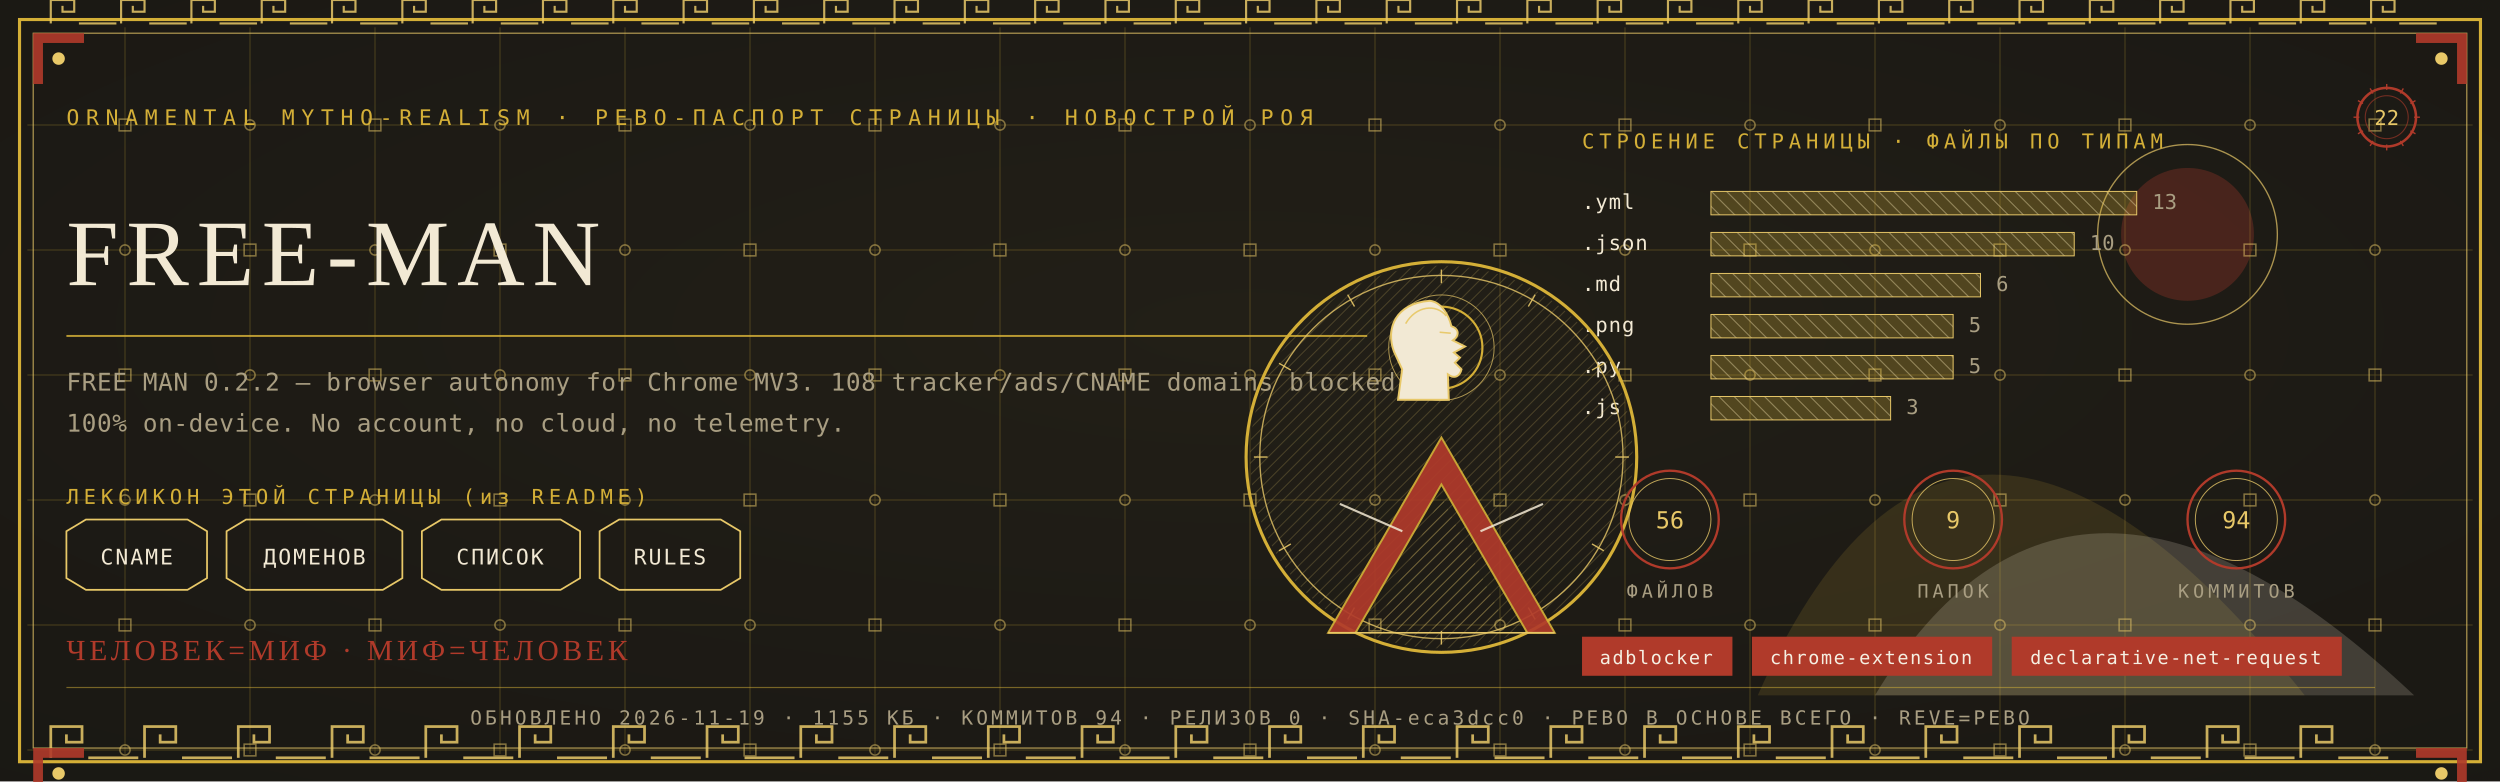
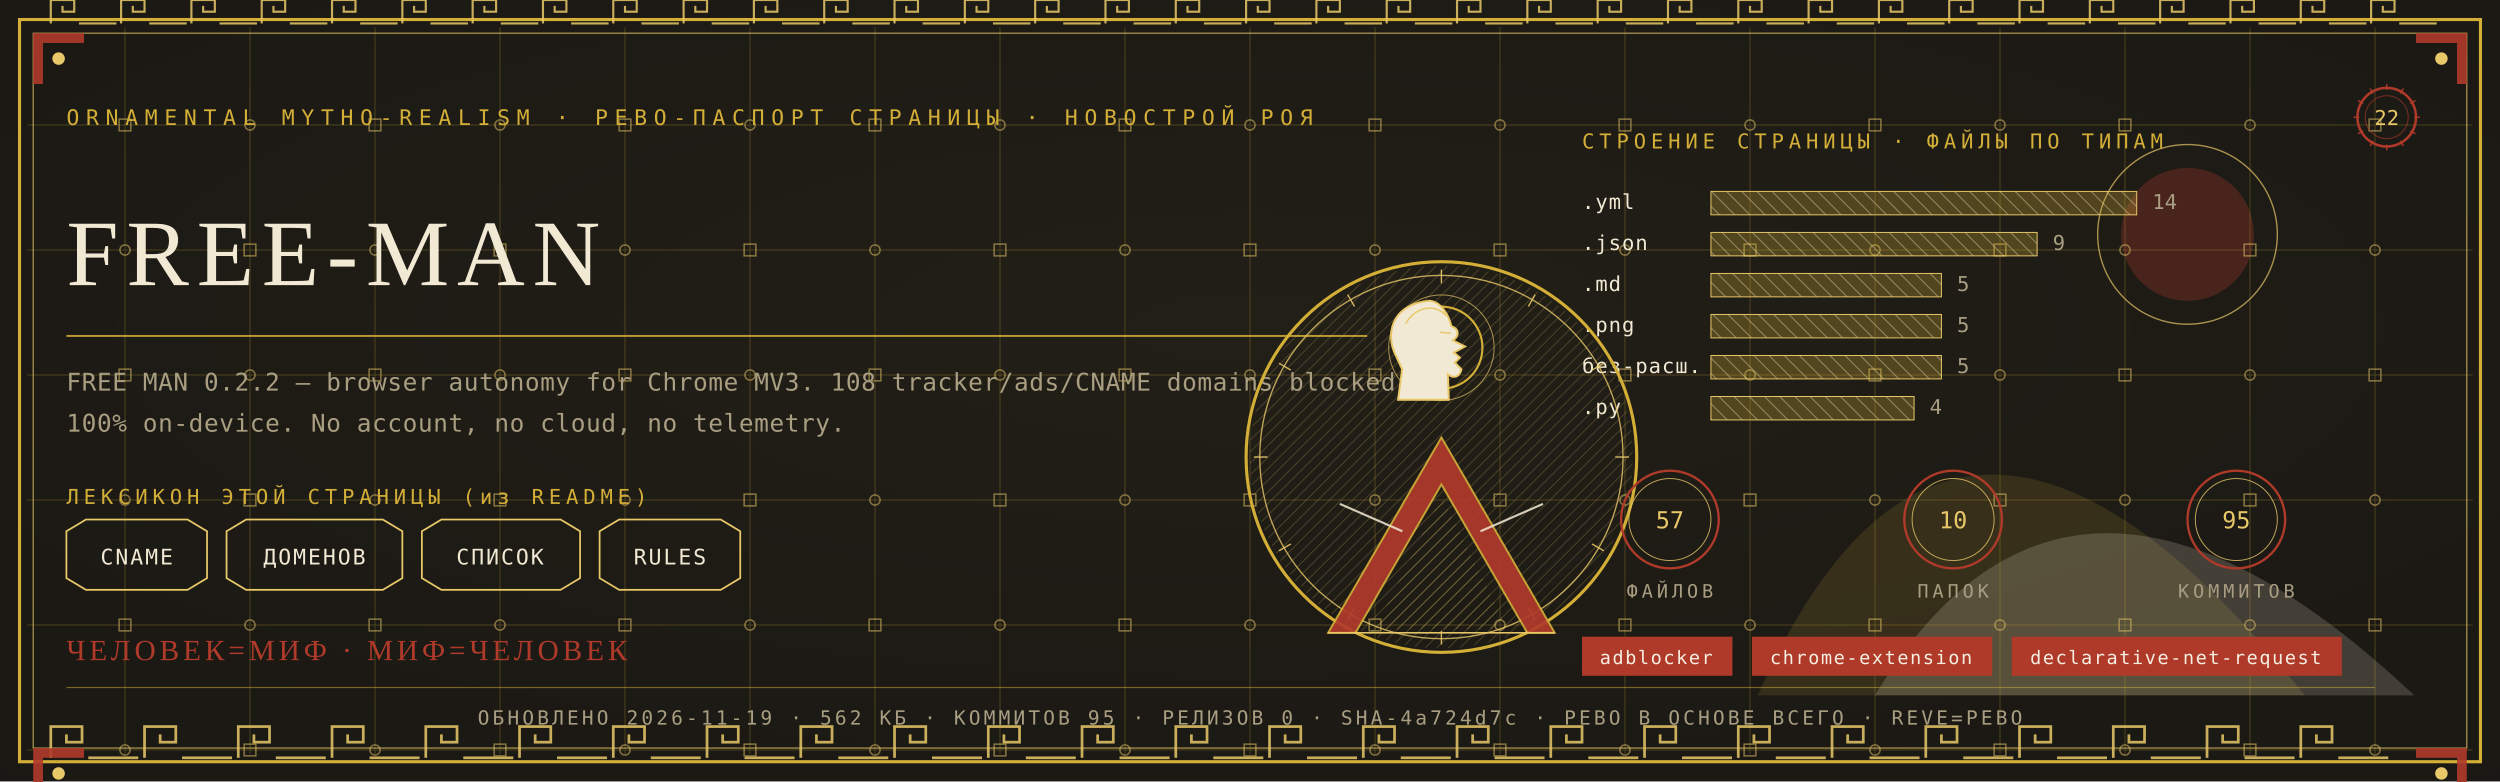
<svg xmlns="http://www.w3.org/2000/svg" viewBox="0 0 1280 400" width="1280" height="400">
  <defs>
    <radialGradient id="rp22" cx="0.5" cy="0.42" r="1.1">
      <stop offset="0" stop-color="#232017" />
      <stop offset="1" stop-color="#171512" />
    </radialGradient>
    <pattern id="hatchm" width="4.2" height="4.2" patternUnits="userSpaceOnUse" patternTransform="rotate(45)">
      <rect width="4.2" height="4.2" fill="none" />
      <line x1="0" y1="0" x2="0" y2="4.2" stroke="#E8C868" stroke-width="0.5" />
    </pattern>
    <pattern id="hatchv" width="5.5" height="5.5" patternUnits="userSpaceOnUse" patternTransform="rotate(-45)">
      <rect width="5.5" height="5.5" fill="none" />
      <line x1="0" y1="0" x2="0" y2="5.5" stroke="#F2E9D4" stroke-width="0.5" />
    </pattern>
  </defs>
  <rect width="1280" height="400" fill="#171512" />
  <rect width="1280" height="400" fill="url(#rp22)" opacity="0.94" />
  <path d="M 900 356 Q 1000 130 1180 356 Z" fill="#D4AF37" opacity="0.14" />
  <path d="M 960 356 Q 1060 190 1236 356 Z" fill="#F2E9D4" opacity="0.18" />
  <circle cx="1120" cy="120" r="34" fill="#B03A2A" opacity="0.30" />
  <circle cx="1120" cy="120" r="46" fill="none" stroke="#E8C868" stroke-width="0.7" opacity="0.7" />
  <g stroke="#D4AF37" stroke-width="0.45" opacity="0.30">
    <line x1="64" y1="14" x2="64" y2="386" />
    <line x1="128" y1="14" x2="128" y2="386" />
    <line x1="192" y1="14" x2="192" y2="386" />
    <line x1="256" y1="14" x2="256" y2="386" />
    <line x1="320" y1="14" x2="320" y2="386" />
    <line x1="384" y1="14" x2="384" y2="386" />
    <line x1="448" y1="14" x2="448" y2="386" />
    <line x1="512" y1="14" x2="512" y2="386" />
    <line x1="576" y1="14" x2="576" y2="386" />
    <line x1="640" y1="14" x2="640" y2="386" />
    <line x1="704" y1="14" x2="704" y2="386" />
    <line x1="768" y1="14" x2="768" y2="386" />
    <line x1="832" y1="14" x2="832" y2="386" />
    <line x1="896" y1="14" x2="896" y2="386" />
    <line x1="960" y1="14" x2="960" y2="386" />
    <line x1="1024" y1="14" x2="1024" y2="386" />
    <line x1="1088" y1="14" x2="1088" y2="386" />
    <line x1="1152" y1="14" x2="1152" y2="386" />
    <line x1="1216" y1="14" x2="1216" y2="386" />
    <line x1="14" y1="64" x2="1266" y2="64" />
    <line x1="14" y1="128" x2="1266" y2="128" />
    <line x1="14" y1="192" x2="1266" y2="192" />
    <line x1="14" y1="256" x2="1266" y2="256" />
    <line x1="14" y1="320" x2="1266" y2="320" />
    <line x1="14" y1="384" x2="1266" y2="384" />
  </g>
  <g fill="none" stroke="#E8C868" stroke-width="0.8" opacity="0.5">
    <rect x="61" y="61" width="6" height="6" />
    <circle cx="64" cy="128" r="2.6" />
    <rect x="61" y="189" width="6" height="6" />
    <circle cx="64" cy="256" r="2.6" />
    <rect x="61" y="317" width="6" height="6" />
    <circle cx="64" cy="384" r="2.6" />
    <circle cx="128" cy="64" r="2.6" />
    <rect x="125" y="125" width="6" height="6" />
    <circle cx="128" cy="192" r="2.6" />
    <rect x="125" y="253" width="6" height="6" />
    <circle cx="128" cy="320" r="2.6" />
    <rect x="125" y="381" width="6" height="6" />
    <rect x="189" y="61" width="6" height="6" />
    <circle cx="192" cy="128" r="2.6" />
    <rect x="189" y="189" width="6" height="6" />
    <circle cx="192" cy="256" r="2.6" />
    <rect x="189" y="317" width="6" height="6" />
    <circle cx="192" cy="384" r="2.6" />
    <circle cx="256" cy="64" r="2.6" />
    <rect x="253" y="125" width="6" height="6" />
    <circle cx="256" cy="192" r="2.6" />
    <rect x="253" y="253" width="6" height="6" />
    <circle cx="256" cy="320" r="2.6" />
    <rect x="253" y="381" width="6" height="6" />
    <rect x="317" y="61" width="6" height="6" />
    <circle cx="320" cy="128" r="2.6" />
    <rect x="317" y="189" width="6" height="6" />
    <circle cx="320" cy="256" r="2.6" />
    <rect x="317" y="317" width="6" height="6" />
    <circle cx="320" cy="384" r="2.6" />
    <circle cx="384" cy="64" r="2.6" />
    <rect x="381" y="125" width="6" height="6" />
    <circle cx="384" cy="192" r="2.6" />
    <rect x="381" y="253" width="6" height="6" />
    <circle cx="384" cy="320" r="2.6" />
    <rect x="381" y="381" width="6" height="6" />
    <rect x="445" y="61" width="6" height="6" />
    <circle cx="448" cy="128" r="2.6" />
    <rect x="445" y="189" width="6" height="6" />
    <circle cx="448" cy="256" r="2.6" />
    <rect x="445" y="317" width="6" height="6" />
    <circle cx="448" cy="384" r="2.6" />
    <circle cx="512" cy="64" r="2.6" />
    <rect x="509" y="125" width="6" height="6" />
    <circle cx="512" cy="192" r="2.6" />
    <rect x="509" y="253" width="6" height="6" />
    <circle cx="512" cy="320" r="2.6" />
    <rect x="509" y="381" width="6" height="6" />
    <rect x="573" y="61" width="6" height="6" />
    <circle cx="576" cy="128" r="2.6" />
    <rect x="573" y="189" width="6" height="6" />
    <circle cx="576" cy="256" r="2.6" />
    <rect x="573" y="317" width="6" height="6" />
    <circle cx="576" cy="384" r="2.6" />
    <circle cx="640" cy="64" r="2.6" />
    <rect x="637" y="125" width="6" height="6" />
    <circle cx="640" cy="192" r="2.6" />
    <rect x="637" y="253" width="6" height="6" />
    <circle cx="640" cy="320" r="2.6" />
    <rect x="637" y="381" width="6" height="6" />
    <rect x="701" y="61" width="6" height="6" />
    <circle cx="704" cy="128" r="2.6" />
    <rect x="701" y="189" width="6" height="6" />
    <circle cx="704" cy="256" r="2.6" />
    <rect x="701" y="317" width="6" height="6" />
    <circle cx="704" cy="384" r="2.6" />
    <circle cx="768" cy="64" r="2.6" />
    <rect x="765" y="125" width="6" height="6" />
    <circle cx="768" cy="192" r="2.6" />
    <rect x="765" y="253" width="6" height="6" />
    <circle cx="768" cy="320" r="2.6" />
    <rect x="765" y="381" width="6" height="6" />
    <rect x="829" y="61" width="6" height="6" />
    <circle cx="832" cy="128" r="2.6" />
    <rect x="829" y="189" width="6" height="6" />
    <circle cx="832" cy="256" r="2.6" />
    <rect x="829" y="317" width="6" height="6" />
    <circle cx="832" cy="384" r="2.6" />
    <circle cx="896" cy="64" r="2.6" />
    <rect x="893" y="125" width="6" height="6" />
    <circle cx="896" cy="192" r="2.6" />
    <rect x="893" y="253" width="6" height="6" />
    <circle cx="896" cy="320" r="2.6" />
    <rect x="893" y="381" width="6" height="6" />
    <rect x="957" y="61" width="6" height="6" />
    <circle cx="960" cy="128" r="2.6" />
    <rect x="957" y="189" width="6" height="6" />
    <circle cx="960" cy="256" r="2.6" />
    <rect x="957" y="317" width="6" height="6" />
    <circle cx="960" cy="384" r="2.6" />
    <circle cx="1024" cy="64" r="2.6" />
    <rect x="1021" y="125" width="6" height="6" />
    <circle cx="1024" cy="192" r="2.6" />
    <rect x="1021" y="253" width="6" height="6" />
    <circle cx="1024" cy="320" r="2.6" />
    <rect x="1021" y="381" width="6" height="6" />
    <rect x="1085" y="61" width="6" height="6" />
    <circle cx="1088" cy="128" r="2.6" />
    <rect x="1085" y="189" width="6" height="6" />
    <circle cx="1088" cy="256" r="2.6" />
    <rect x="1085" y="317" width="6" height="6" />
    <circle cx="1088" cy="384" r="2.6" />
    <circle cx="1152" cy="64" r="2.6" />
    <rect x="1149" y="125" width="6" height="6" />
    <circle cx="1152" cy="192" r="2.6" />
    <rect x="1149" y="253" width="6" height="6" />
    <circle cx="1152" cy="320" r="2.6" />
    <rect x="1149" y="381" width="6" height="6" />
    <rect x="1213" y="61" width="6" height="6" />
    <circle cx="1216" cy="128" r="2.6" />
    <rect x="1213" y="189" width="6" height="6" />
    <circle cx="1216" cy="256" r="2.6" />
    <rect x="1213" y="317" width="6" height="6" />
    <circle cx="1216" cy="384" r="2.6" />
  </g>
  <rect x="10" y="10" width="1260" height="380" fill="none" stroke="#D4AF37" stroke-width="1.6" />
  <rect x="17" y="17" width="1246" height="366" fill="none" stroke="#E8C868" stroke-width="0.6" opacity="0.75" />
  <g fill="none" stroke="#E8C868" stroke-width="1.4" opacity="0.85">
    <path d="M 26 388 L 26 372 L 42 372 L 42 380.0 L 34.0 380.0 L 34.0 376.0" />
    <line x1="45.2" y1="388" x2="70.8" y2="388" />
    <path d="M 74 388 L 74 372 L 90 372 L 90 380.0 L 82.0 380.0 L 82.0 376.0" />
    <line x1="93.2" y1="388" x2="118.8" y2="388" />
    <path d="M 122 388 L 122 372 L 138 372 L 138 380.0 L 130.0 380.0 L 130.0 376.0" />
    <line x1="141.2" y1="388" x2="166.8" y2="388" />
    <path d="M 170 388 L 170 372 L 186 372 L 186 380.0 L 178.0 380.0 L 178.0 376.0" />
    <line x1="189.2" y1="388" x2="214.8" y2="388" />
    <path d="M 218 388 L 218 372 L 234 372 L 234 380.0 L 226.0 380.0 L 226.0 376.0" />
    <line x1="237.2" y1="388" x2="262.8" y2="388" />
    <path d="M 266 388 L 266 372 L 282 372 L 282 380.0 L 274.0 380.0 L 274.0 376.0" />
    <line x1="285.2" y1="388" x2="310.8" y2="388" />
    <path d="M 314 388 L 314 372 L 330 372 L 330 380.0 L 322.0 380.0 L 322.0 376.0" />
    <line x1="333.2" y1="388" x2="358.8" y2="388" />
    <path d="M 362 388 L 362 372 L 378 372 L 378 380.0 L 370.0 380.0 L 370.0 376.0" />
    <line x1="381.2" y1="388" x2="406.8" y2="388" />
    <path d="M 410 388 L 410 372 L 426 372 L 426 380.0 L 418.0 380.0 L 418.0 376.0" />
    <line x1="429.2" y1="388" x2="454.8" y2="388" />
    <path d="M 458 388 L 458 372 L 474 372 L 474 380.0 L 466.0 380.0 L 466.0 376.0" />
    <line x1="477.2" y1="388" x2="502.8" y2="388" />
    <path d="M 506 388 L 506 372 L 522 372 L 522 380.0 L 514.0 380.0 L 514.0 376.0" />
    <line x1="525.2" y1="388" x2="550.8" y2="388" />
    <path d="M 554 388 L 554 372 L 570 372 L 570 380.0 L 562.0 380.0 L 562.0 376.0" />
    <line x1="573.2" y1="388" x2="598.8" y2="388" />
    <path d="M 602 388 L 602 372 L 618 372 L 618 380.0 L 610.0 380.0 L 610.0 376.0" />
    <line x1="621.2" y1="388" x2="646.8" y2="388" />
    <path d="M 650 388 L 650 372 L 666 372 L 666 380.0 L 658.0 380.0 L 658.0 376.0" />
    <line x1="669.2" y1="388" x2="694.8" y2="388" />
    <path d="M 698 388 L 698 372 L 714 372 L 714 380.0 L 706.0 380.0 L 706.0 376.0" />
    <line x1="717.2" y1="388" x2="742.8" y2="388" />
    <path d="M 746 388 L 746 372 L 762 372 L 762 380.0 L 754.0 380.0 L 754.0 376.0" />
    <line x1="765.2" y1="388" x2="790.8" y2="388" />
    <path d="M 794 388 L 794 372 L 810 372 L 810 380.0 L 802.0 380.0 L 802.0 376.0" />
    <line x1="813.2" y1="388" x2="838.8" y2="388" />
    <path d="M 842 388 L 842 372 L 858 372 L 858 380.0 L 850.0 380.0 L 850.0 376.0" />
    <line x1="861.2" y1="388" x2="886.8" y2="388" />
    <path d="M 890 388 L 890 372 L 906 372 L 906 380.0 L 898.0 380.0 L 898.0 376.0" />
    <line x1="909.2" y1="388" x2="934.8" y2="388" />
    <path d="M 938 388 L 938 372 L 954 372 L 954 380.0 L 946.0 380.0 L 946.0 376.0" />
    <line x1="957.2" y1="388" x2="982.8" y2="388" />
    <path d="M 986 388 L 986 372 L 1002 372 L 1002 380.0 L 994.0 380.0 L 994.0 376.0" />
    <line x1="1005.2" y1="388" x2="1030.8" y2="388" />
    <path d="M 1034 388 L 1034 372 L 1050 372 L 1050 380.0 L 1042.0 380.0 L 1042.0 376.0" />
    <line x1="1053.2" y1="388" x2="1078.8" y2="388" />
    <path d="M 1082 388 L 1082 372 L 1098 372 L 1098 380.0 L 1090.0 380.0 L 1090.0 376.0" />
    <line x1="1101.2" y1="388" x2="1126.8" y2="388" />
    <path d="M 1130 388 L 1130 372 L 1146 372 L 1146 380.0 L 1138.0 380.0 L 1138.0 376.0" />
    <line x1="1149.2" y1="388" x2="1174.8" y2="388" />
    <path d="M 1178 388 L 1178 372 L 1194 372 L 1194 380.0 L 1186.0 380.0 L 1186.0 376.0" />
    <line x1="1197.2" y1="388" x2="1222.8" y2="388" />
  </g>
  <g fill="none" stroke="#E8C868" stroke-width="1.1" opacity="0.85">
    <path d="M 26 12 L 26 0 L 38 0 L 38 6.0 L 32.0 6.0 L 32.0 3.0" />
    <line x1="40.4" y1="12" x2="59.6" y2="12" />
    <path d="M 62 12 L 62 0 L 74 0 L 74 6.0 L 68.0 6.0 L 68.0 3.0" />
    <line x1="76.4" y1="12" x2="95.6" y2="12" />
    <path d="M 98 12 L 98 0 L 110 0 L 110 6.0 L 104.0 6.0 L 104.0 3.0" />
    <line x1="112.4" y1="12" x2="131.6" y2="12" />
    <path d="M 134 12 L 134 0 L 146 0 L 146 6.0 L 140.0 6.0 L 140.0 3.0" />
    <line x1="148.4" y1="12" x2="167.6" y2="12" />
    <path d="M 170 12 L 170 0 L 182 0 L 182 6.0 L 176.0 6.0 L 176.0 3.0" />
    <line x1="184.4" y1="12" x2="203.6" y2="12" />
    <path d="M 206 12 L 206 0 L 218 0 L 218 6.0 L 212.0 6.0 L 212.0 3.0" />
    <line x1="220.4" y1="12" x2="239.6" y2="12" />
    <path d="M 242 12 L 242 0 L 254 0 L 254 6.0 L 248.0 6.0 L 248.0 3.0" />
    <line x1="256.4" y1="12" x2="275.6" y2="12" />
    <path d="M 278 12 L 278 0 L 290 0 L 290 6.0 L 284.0 6.0 L 284.0 3.0" />
    <line x1="292.4" y1="12" x2="311.6" y2="12" />
    <path d="M 314 12 L 314 0 L 326 0 L 326 6.0 L 320.0 6.0 L 320.0 3.0" />
    <line x1="328.4" y1="12" x2="347.6" y2="12" />
    <path d="M 350 12 L 350 0 L 362 0 L 362 6.0 L 356.0 6.0 L 356.0 3.0" />
    <line x1="364.4" y1="12" x2="383.6" y2="12" />
    <path d="M 386 12 L 386 0 L 398 0 L 398 6.0 L 392.0 6.0 L 392.0 3.0" />
    <line x1="400.4" y1="12" x2="419.6" y2="12" />
    <path d="M 422 12 L 422 0 L 434 0 L 434 6.0 L 428.0 6.0 L 428.0 3.0" />
    <line x1="436.4" y1="12" x2="455.6" y2="12" />
    <path d="M 458 12 L 458 0 L 470 0 L 470 6.0 L 464.0 6.0 L 464.0 3.0" />
    <line x1="472.4" y1="12" x2="491.6" y2="12" />
    <path d="M 494 12 L 494 0 L 506 0 L 506 6.0 L 500.0 6.0 L 500.0 3.0" />
    <line x1="508.4" y1="12" x2="527.6" y2="12" />
    <path d="M 530 12 L 530 0 L 542 0 L 542 6.0 L 536.0 6.0 L 536.0 3.0" />
    <line x1="544.4" y1="12" x2="563.6" y2="12" />
    <path d="M 566 12 L 566 0 L 578 0 L 578 6.0 L 572.0 6.0 L 572.0 3.0" />
    <line x1="580.4" y1="12" x2="599.6" y2="12" />
    <path d="M 602 12 L 602 0 L 614 0 L 614 6.0 L 608.0 6.0 L 608.0 3.0" />
    <line x1="616.4" y1="12" x2="635.6" y2="12" />
    <path d="M 638 12 L 638 0 L 650 0 L 650 6.0 L 644.0 6.0 L 644.0 3.0" />
    <line x1="652.4" y1="12" x2="671.6" y2="12" />
    <path d="M 674 12 L 674 0 L 686 0 L 686 6.0 L 680.0 6.0 L 680.0 3.0" />
    <line x1="688.4" y1="12" x2="707.6" y2="12" />
    <path d="M 710 12 L 710 0 L 722 0 L 722 6.0 L 716.0 6.0 L 716.0 3.0" />
    <line x1="724.4" y1="12" x2="743.6" y2="12" />
    <path d="M 746 12 L 746 0 L 758 0 L 758 6.0 L 752.0 6.0 L 752.0 3.0" />
    <line x1="760.4" y1="12" x2="779.6" y2="12" />
    <path d="M 782 12 L 782 0 L 794 0 L 794 6.0 L 788.0 6.0 L 788.0 3.0" />
    <line x1="796.4" y1="12" x2="815.6" y2="12" />
    <path d="M 818 12 L 818 0 L 830 0 L 830 6.0 L 824.0 6.0 L 824.0 3.0" />
    <line x1="832.4" y1="12" x2="851.6" y2="12" />
    <path d="M 854 12 L 854 0 L 866 0 L 866 6.0 L 860.0 6.0 L 860.0 3.0" />
    <line x1="868.4" y1="12" x2="887.6" y2="12" />
    <path d="M 890 12 L 890 0 L 902 0 L 902 6.0 L 896.0 6.0 L 896.0 3.0" />
    <line x1="904.4" y1="12" x2="923.6" y2="12" />
    <path d="M 926 12 L 926 0 L 938 0 L 938 6.0 L 932.0 6.0 L 932.0 3.0" />
    <line x1="940.4" y1="12" x2="959.6" y2="12" />
    <path d="M 962 12 L 962 0 L 974 0 L 974 6.0 L 968.0 6.0 L 968.0 3.0" />
    <line x1="976.4" y1="12" x2="995.6" y2="12" />
    <path d="M 998 12 L 998 0 L 1010 0 L 1010 6.0 L 1004.0 6.0 L 1004.0 3.0" />
    <line x1="1012.4" y1="12" x2="1031.6" y2="12" />
    <path d="M 1034 12 L 1034 0 L 1046 0 L 1046 6.0 L 1040.0 6.0 L 1040.0 3.0" />
    <line x1="1048.4" y1="12" x2="1067.6" y2="12" />
    <path d="M 1070 12 L 1070 0 L 1082 0 L 1082 6.0 L 1076.0 6.0 L 1076.0 3.0" />
    <line x1="1084.4" y1="12" x2="1103.6" y2="12" />
    <path d="M 1106 12 L 1106 0 L 1118 0 L 1118 6.0 L 1112.0 6.0 L 1112.0 3.0" />
    <line x1="1120.4" y1="12" x2="1139.6" y2="12" />
    <path d="M 1142 12 L 1142 0 L 1154 0 L 1154 6.0 L 1148.0 6.0 L 1148.0 3.0" />
    <line x1="1156.4" y1="12" x2="1175.6" y2="12" />
    <path d="M 1178 12 L 1178 0 L 1190 0 L 1190 6.0 L 1184.0 6.0 L 1184.0 3.0" />
    <line x1="1192.4" y1="12" x2="1211.6" y2="12" />
    <path d="M 1214 12 L 1214 0 L 1226 0 L 1226 6.0 L 1220.0 6.0 L 1220.0 3.0" />
    <line x1="1228.4" y1="12" x2="1247.6" y2="12" />
  </g>
  <g transform="translate(17,17) scale(1,1)">
    <path d="M 0 0 L 26 0 L 26 5 L 5 5 L 5 26 L 0 26 Z" fill="#B03A2A" opacity="0.9" />
    <circle cx="13" cy="13" r="3.2" fill="#E8C868" />
  </g>
  <g transform="translate(1263,17) scale(-1,1)">
    <path d="M 0 0 L 26 0 L 26 5 L 5 5 L 5 26 L 0 26 Z" fill="#B03A2A" opacity="0.9" />
    <circle cx="13" cy="13" r="3.2" fill="#E8C868" />
  </g>
  <g transform="translate(17,383) scale(1,1)">
    <path d="M 0 0 L 26 0 L 26 5 L 5 5 L 5 26 L 0 26 Z" fill="#B03A2A" opacity="0.9" />
    <circle cx="13" cy="13" r="3.2" fill="#E8C868" />
  </g>
  <g transform="translate(1263,383) scale(-1,1)">
    <path d="M 0 0 L 26 0 L 26 5 L 5 5 L 5 26 L 0 26 Z" fill="#B03A2A" opacity="0.9" />
    <circle cx="13" cy="13" r="3.2" fill="#E8C868" />
  </g>
  <text x="34" y="64" font-family="'Cascadia Mono', ui-monospace, Consolas, monospace" font-size="11" fill="#D4AF37" letter-spacing="3.4">ORNAMENTAL MYTHO-REALISM · РЕВО-ПАСПОРТ СТРАНИЦЫ · НОВОСТРОЙ РОЯ</text>
  <g transform="translate(1222,60)">
    <circle r="15" fill="none" stroke="#B03A2A" stroke-width="1.3" />
    <circle r="11" fill="none" stroke="#B03A2A" stroke-width="0.55" opacity="0.6" />
    <text y="4" text-anchor="middle" font-family="'Cascadia Mono', ui-monospace, Consolas, monospace" font-size="10.5" fill="#E8C868">22</text>
    <g stroke="#B03A2A" stroke-width="0.7">
      <line x1="0" y1="-17" x2="0" y2="-14" transform="rotate(0)" />
      <line x1="0" y1="-17" x2="0" y2="-14" transform="rotate(30)" />
      <line x1="0" y1="-17" x2="0" y2="-14" transform="rotate(60)" />
      <line x1="0" y1="-17" x2="0" y2="-14" transform="rotate(90)" />
      <line x1="0" y1="-17" x2="0" y2="-14" transform="rotate(120)" />
      <line x1="0" y1="-17" x2="0" y2="-14" transform="rotate(150)" />
      <line x1="0" y1="-17" x2="0" y2="-14" transform="rotate(180)" />
      <line x1="0" y1="-17" x2="0" y2="-14" transform="rotate(210)" />
      <line x1="0" y1="-17" x2="0" y2="-14" transform="rotate(240)" />
      <line x1="0" y1="-17" x2="0" y2="-14" transform="rotate(270)" />
      <line x1="0" y1="-17" x2="0" y2="-14" transform="rotate(300)" />
      <line x1="0" y1="-17" x2="0" y2="-14" transform="rotate(330)" />
    </g>
  </g>
  <text x="34" y="146" font-family="Georgia, 'Times New Roman', serif" font-size="48.0" fill="#F2E9D4" letter-spacing="4">FREE-MAN</text>
  <line x1="34" y1="172" x2="700" y2="172" stroke="#D4AF37" stroke-width="1" opacity="0.85" />
  <text x="34" y="200" font-family="'Cascadia Mono', ui-monospace, Consolas, monospace" font-size="12.5" fill="#A99E82" letter-spacing="0.3">FREE MAN 0.2.2 — browser autonomy for Chrome MV3. 108 tracker/ads/CNAME domains blocked</text>
  <text x="34" y="221" font-family="'Cascadia Mono', ui-monospace, Consolas, monospace" font-size="12.5" fill="#A99E82" letter-spacing="0.3">100% on-device. No account, no cloud, no telemetry.</text>
  <text x="34" y="258" font-family="'Cascadia Mono', ui-monospace, Consolas, monospace" font-size="10.5" fill="#D4AF37" letter-spacing="2.5">ЛЕКСИКОН ЭТОЙ СТРАНИЦЫ (из README)</text>
  <path d="M 34 272 L 44 266 L 96 266 L 106 272 L 106 296 L 96 302 L 44 302 L 34 296 Z" fill="none" stroke="#E8C868" stroke-width="0.9" />
  <text x="70" y="289" text-anchor="middle" font-family="'Cascadia Mono', ui-monospace, Consolas, monospace" font-size="11" fill="#F2E9D4" letter-spacing="1">CNAME</text>
  <path d="M 116 272 L 126 266 L 196 266 L 206 272 L 206 296 L 196 302 L 126 302 L 116 296 Z" fill="none" stroke="#E8C868" stroke-width="0.9" />
  <text x="161" y="289" text-anchor="middle" font-family="'Cascadia Mono', ui-monospace, Consolas, monospace" font-size="11" fill="#F2E9D4" letter-spacing="1">ДОМЕНОВ</text>
  <path d="M 216 272 L 226 266 L 287 266 L 297 272 L 297 296 L 287 302 L 226 302 L 216 296 Z" fill="none" stroke="#E8C868" stroke-width="0.9" />
  <text x="256" y="289" text-anchor="middle" font-family="'Cascadia Mono', ui-monospace, Consolas, monospace" font-size="11" fill="#F2E9D4" letter-spacing="1">СПИСОК</text>
  <path d="M 307 272 L 317 266 L 369 266 L 379 272 L 379 296 L 369 302 L 317 302 L 307 296 Z" fill="none" stroke="#E8C868" stroke-width="0.9" />
  <text x="343" y="289" text-anchor="middle" font-family="'Cascadia Mono', ui-monospace, Consolas, monospace" font-size="11" fill="#F2E9D4" letter-spacing="1">RULES</text>
  <text x="810" y="76" font-family="'Cascadia Mono', ui-monospace, Consolas, monospace" font-size="10.5" fill="#D4AF37" letter-spacing="2.5">СТРОЕНИЕ СТРАНИЦЫ · ФАЙЛЫ ПО ТИПАМ</text>
  <text x="810" y="107" font-family="'Cascadia Mono', ui-monospace, Consolas, monospace" font-size="10.5" fill="#F2E9D4" letter-spacing="0.5">.yml</text>
  <rect x="876" y="98" width="218" height="12" fill="url(#hatchv)" opacity="0.9" />
  <rect x="876" y="98" width="218" height="12" fill="#D4AF37" opacity="0.28" />
  <rect x="876" y="98" width="218" height="12" fill="none" stroke="#E8C868" stroke-width="0.5" />
-   <text x="1102" y="107" font-family="'Cascadia Mono', ui-monospace, Consolas, monospace" font-size="10.5" fill="#A99E82">13</text>
+   <text x="1102" y="107" font-family="'Cascadia Mono', ui-monospace, Consolas, monospace" font-size="10.5" fill="#A99E82">14</text>
  <text x="810" y="128" font-family="'Cascadia Mono', ui-monospace, Consolas, monospace" font-size="10.5" fill="#F2E9D4" letter-spacing="0.5">.json</text>
-   <rect x="876" y="119" width="186" height="12" fill="url(#hatchv)" opacity="0.9" />
-   <rect x="876" y="119" width="186" height="12" fill="#D4AF37" opacity="0.28" />
-   <rect x="876" y="119" width="186" height="12" fill="none" stroke="#E8C868" stroke-width="0.5" />
-   <text x="1070" y="128" font-family="'Cascadia Mono', ui-monospace, Consolas, monospace" font-size="10.5" fill="#A99E82">10</text>
+   <rect x="876" y="119" width="167" height="12" fill="url(#hatchv)" opacity="0.9" />
+   <rect x="876" y="119" width="167" height="12" fill="#D4AF37" opacity="0.28" />
+   <rect x="876" y="119" width="167" height="12" fill="none" stroke="#E8C868" stroke-width="0.5" />
+   <text x="1051" y="128" font-family="'Cascadia Mono', ui-monospace, Consolas, monospace" font-size="10.5" fill="#A99E82">9</text>
  <text x="810" y="149" font-family="'Cascadia Mono', ui-monospace, Consolas, monospace" font-size="10.5" fill="#F2E9D4" letter-spacing="0.5">.md</text>
-   <rect x="876" y="140" width="138" height="12" fill="url(#hatchv)" opacity="0.9" />
-   <rect x="876" y="140" width="138" height="12" fill="#D4AF37" opacity="0.28" />
-   <rect x="876" y="140" width="138" height="12" fill="none" stroke="#E8C868" stroke-width="0.5" />
-   <text x="1022" y="149" font-family="'Cascadia Mono', ui-monospace, Consolas, monospace" font-size="10.5" fill="#A99E82">6</text>
+   <rect x="876" y="140" width="118" height="12" fill="url(#hatchv)" opacity="0.9" />
+   <rect x="876" y="140" width="118" height="12" fill="#D4AF37" opacity="0.28" />
+   <rect x="876" y="140" width="118" height="12" fill="none" stroke="#E8C868" stroke-width="0.5" />
+   <text x="1002" y="149" font-family="'Cascadia Mono', ui-monospace, Consolas, monospace" font-size="10.5" fill="#A99E82">5</text>
  <text x="810" y="170" font-family="'Cascadia Mono', ui-monospace, Consolas, monospace" font-size="10.5" fill="#F2E9D4" letter-spacing="0.5">.png</text>
-   <rect x="876" y="161" width="124" height="12" fill="url(#hatchv)" opacity="0.9" />
-   <rect x="876" y="161" width="124" height="12" fill="#D4AF37" opacity="0.28" />
-   <rect x="876" y="161" width="124" height="12" fill="none" stroke="#E8C868" stroke-width="0.5" />
-   <text x="1008" y="170" font-family="'Cascadia Mono', ui-monospace, Consolas, monospace" font-size="10.5" fill="#A99E82">5</text>
-   <text x="810" y="191" font-family="'Cascadia Mono', ui-monospace, Consolas, monospace" font-size="10.5" fill="#F2E9D4" letter-spacing="0.5">.py</text>
-   <rect x="876" y="182" width="124" height="12" fill="url(#hatchv)" opacity="0.9" />
-   <rect x="876" y="182" width="124" height="12" fill="#D4AF37" opacity="0.28" />
-   <rect x="876" y="182" width="124" height="12" fill="none" stroke="#E8C868" stroke-width="0.5" />
-   <text x="1008" y="191" font-family="'Cascadia Mono', ui-monospace, Consolas, monospace" font-size="10.5" fill="#A99E82">5</text>
-   <text x="810" y="212" font-family="'Cascadia Mono', ui-monospace, Consolas, monospace" font-size="10.5" fill="#F2E9D4" letter-spacing="0.5">.js</text>
-   <rect x="876" y="203" width="92" height="12" fill="url(#hatchv)" opacity="0.9" />
-   <rect x="876" y="203" width="92" height="12" fill="#D4AF37" opacity="0.28" />
-   <rect x="876" y="203" width="92" height="12" fill="none" stroke="#E8C868" stroke-width="0.5" />
-   <text x="976" y="212" font-family="'Cascadia Mono', ui-monospace, Consolas, monospace" font-size="10.5" fill="#A99E82">3</text>
+   <rect x="876" y="161" width="118" height="12" fill="url(#hatchv)" opacity="0.9" />
+   <rect x="876" y="161" width="118" height="12" fill="#D4AF37" opacity="0.28" />
+   <rect x="876" y="161" width="118" height="12" fill="none" stroke="#E8C868" stroke-width="0.5" />
+   <text x="1002" y="170" font-family="'Cascadia Mono', ui-monospace, Consolas, monospace" font-size="10.5" fill="#A99E82">5</text>
+   <text x="810" y="191" font-family="'Cascadia Mono', ui-monospace, Consolas, monospace" font-size="10.5" fill="#F2E9D4" letter-spacing="0.5">без-расш.</text>
+   <rect x="876" y="182" width="118" height="12" fill="url(#hatchv)" opacity="0.9" />
+   <rect x="876" y="182" width="118" height="12" fill="#D4AF37" opacity="0.28" />
+   <rect x="876" y="182" width="118" height="12" fill="none" stroke="#E8C868" stroke-width="0.5" />
+   <text x="1002" y="191" font-family="'Cascadia Mono', ui-monospace, Consolas, monospace" font-size="10.5" fill="#A99E82">5</text>
+   <text x="810" y="212" font-family="'Cascadia Mono', ui-monospace, Consolas, monospace" font-size="10.5" fill="#F2E9D4" letter-spacing="0.5">.py</text>
+   <rect x="876" y="203" width="104" height="12" fill="url(#hatchv)" opacity="0.9" />
+   <rect x="876" y="203" width="104" height="12" fill="#D4AF37" opacity="0.28" />
+   <rect x="876" y="203" width="104" height="12" fill="none" stroke="#E8C868" stroke-width="0.5" />
+   <text x="988" y="212" font-family="'Cascadia Mono', ui-monospace, Consolas, monospace" font-size="10.5" fill="#A99E82">4</text>
  <g transform="translate(738,234)">
    <circle r="100" fill="none" stroke="#D4AF37" stroke-width="1.6" />
    <circle r="93" fill="none" stroke="#E8C868" stroke-width="0.7" opacity="0.8" />
    <circle r="98" fill="url(#hatchm)" opacity="0.4" />
    <g stroke="#E8C868" stroke-width="0.7" opacity="0.9">
      <line x1="0" y1="-96" x2="0" y2="-89" transform="rotate(0)" />
      <line x1="0" y1="-96" x2="0" y2="-89" transform="rotate(30)" />
      <line x1="0" y1="-96" x2="0" y2="-89" transform="rotate(60)" />
      <line x1="0" y1="-96" x2="0" y2="-89" transform="rotate(90)" />
      <line x1="0" y1="-96" x2="0" y2="-89" transform="rotate(120)" />
      <line x1="0" y1="-96" x2="0" y2="-89" transform="rotate(150)" />
      <line x1="0" y1="-96" x2="0" y2="-89" transform="rotate(180)" />
      <line x1="0" y1="-96" x2="0" y2="-89" transform="rotate(210)" />
      <line x1="0" y1="-96" x2="0" y2="-89" transform="rotate(240)" />
      <line x1="0" y1="-96" x2="0" y2="-89" transform="rotate(270)" />
      <line x1="0" y1="-96" x2="0" y2="-89" transform="rotate(300)" />
      <line x1="0" y1="-96" x2="0" y2="-89" transform="rotate(330)" />
    </g>
    <circle cy="-56" r="21" fill="none" stroke="#D4AF37" stroke-width="1.1" />
    <circle cy="-56" r="27" fill="none" stroke="#E8C868" stroke-width="0.5" opacity="0.7" />
    <path d="M -6.0 -80.0 C -23.5 -78.7 -28.7 -65.7 -24.3 -54.0 L -20.1 -44.9 L -22.2 -29.3 L 3.8 -29.3 L 3.3 -42.3 C 6.9 -39.7 9.5 -41.5 10.3 -44.9 L 6.9 -48.3 L 9.5 -50.9 L 6.4 -53.5 L 12.1 -56.6 L 5.9 -59.7 C 9.5 -62.3 9.0 -65.7 5.1 -67.0 C 3.8 -72.7 -0.1 -79.5 -6.0 -80.0 Z" fill="#F2E9D4" stroke="#E8C868" stroke-width="1.0" />
    <g fill="none" stroke="#E8C868" stroke-width="0.8" opacity="0.95">
      <path d="M -18.3 -68.3 C -13.1 -77.4 -2.7 -78.7 2.5 -72.2" />
      <path d="M -0.9 -63.9 L 4.8 -63.4" />
    </g>
    <path d="M -58.0 90.0 L 0 -10.0 L 58.0 90.0 L 44.0 90.0 L 0 14.0 L -44.0 90.0 Z" fill="#B03A2A" opacity="0.92" stroke="#D4AF37" stroke-width="1.0" />
    <path d="M -34.0 88.0 L 0 20.0 L 34.0 88.0" fill="url(#hatchm)" opacity="0.5" stroke="none" />
    <path d="M -58.0 90.0 L 58.0 90.0" fill="none" stroke="#E8C868" stroke-width="0.8" />
    <path d="M -52.0 24.0 L -20.0 38.0" fill="none" stroke="#F2E9D4" stroke-width="1.1" opacity="0.85" />
    <path d="M 52.0 24.0 L 20.0 38.0" fill="none" stroke="#F2E9D4" stroke-width="1.1" opacity="0.85" />
  </g>
  <g transform="translate(855,266)">
    <circle r="25" fill="none" stroke="#B03A2A" stroke-width="1.2" />
    <circle r="21" fill="none" stroke="#E8C868" stroke-width="0.5" opacity="0.8" />
-     <text y="4.5" text-anchor="middle" font-family="'Cascadia Mono', ui-monospace, Consolas, monospace" font-size="12" fill="#E8C868">56</text>
+     <text y="4.5" text-anchor="middle" font-family="'Cascadia Mono', ui-monospace, Consolas, monospace" font-size="12" fill="#E8C868">57</text>
    <text y="40" text-anchor="middle" font-family="'Cascadia Mono', ui-monospace, Consolas, monospace" font-size="9.5" fill="#A99E82" letter-spacing="2">ФАЙЛОВ</text>
  </g>
  <g transform="translate(1000,266)">
    <circle r="25" fill="none" stroke="#B03A2A" stroke-width="1.2" />
    <circle r="21" fill="none" stroke="#E8C868" stroke-width="0.5" opacity="0.8" />
-     <text y="4.5" text-anchor="middle" font-family="'Cascadia Mono', ui-monospace, Consolas, monospace" font-size="12" fill="#E8C868">9</text>
+     <text y="4.5" text-anchor="middle" font-family="'Cascadia Mono', ui-monospace, Consolas, monospace" font-size="12" fill="#E8C868">10</text>
    <text y="40" text-anchor="middle" font-family="'Cascadia Mono', ui-monospace, Consolas, monospace" font-size="9.5" fill="#A99E82" letter-spacing="2">ПАПОК</text>
  </g>
  <g transform="translate(1145,266)">
    <circle r="25" fill="none" stroke="#B03A2A" stroke-width="1.2" />
    <circle r="21" fill="none" stroke="#E8C868" stroke-width="0.5" opacity="0.8" />
-     <text y="4.5" text-anchor="middle" font-family="'Cascadia Mono', ui-monospace, Consolas, monospace" font-size="12" fill="#E8C868">94</text>
+     <text y="4.5" text-anchor="middle" font-family="'Cascadia Mono', ui-monospace, Consolas, monospace" font-size="12" fill="#E8C868">95</text>
    <text y="40" text-anchor="middle" font-family="'Cascadia Mono', ui-monospace, Consolas, monospace" font-size="9.5" fill="#A99E82" letter-spacing="2">КОММИТОВ</text>
  </g>
  <rect x="810" y="326" rx="0" width="77" height="20" fill="#B03A2A" />
  <text x="848" y="340" text-anchor="middle" font-family="'Cascadia Mono', ui-monospace, Consolas, monospace" font-size="9.5" fill="#F5EFE2" letter-spacing="0.8">adblocker</text>
  <rect x="897" y="326" rx="0" width="123" height="20" fill="#B03A2A" />
  <text x="958" y="340" text-anchor="middle" font-family="'Cascadia Mono', ui-monospace, Consolas, monospace" font-size="9.5" fill="#F5EFE2" letter-spacing="0.8">chrome-extension</text>
  <rect x="1030" y="326" rx="0" width="169" height="20" fill="#B03A2A" />
  <text x="1114" y="340" text-anchor="middle" font-family="'Cascadia Mono', ui-monospace, Consolas, monospace" font-size="9.5" fill="#F5EFE2" letter-spacing="0.8">declarative-net-request</text>
  <text x="34" y="338" font-family="Georgia, 'Times New Roman', serif" font-size="15" fill="#B03A2A" letter-spacing="2">ЧЕЛОВЕК=МИФ · МИФ=ЧЕЛОВЕК</text>
  <line x1="34" y1="352" x2="1216" y2="352" stroke="#D4AF37" stroke-width="0.6" opacity="0.5" />
-   <text x="640" y="371" text-anchor="middle" font-family="'Cascadia Mono', ui-monospace, Consolas, monospace" font-size="10" fill="#A99E82" letter-spacing="1.6">ОБНОВЛЕНО 2026-11-19 · 1155 КБ · КОММИТОВ 94 · РЕЛИЗОВ 0 · SHA-eca3dcc0 · РЕВО В ОСНОВЕ ВСЕГО · REVE=РЕВО</text>
+   <text x="640" y="371" text-anchor="middle" font-family="'Cascadia Mono', ui-monospace, Consolas, monospace" font-size="10" fill="#A99E82" letter-spacing="1.6">ОБНОВЛЕНО 2026-11-19 · 562 КБ · КОММИТОВ 95 · РЕЛИЗОВ 0 · SHA-4a724d7c · РЕВО В ОСНОВЕ ВСЕГО · REVE=РЕВО</text>
</svg>
